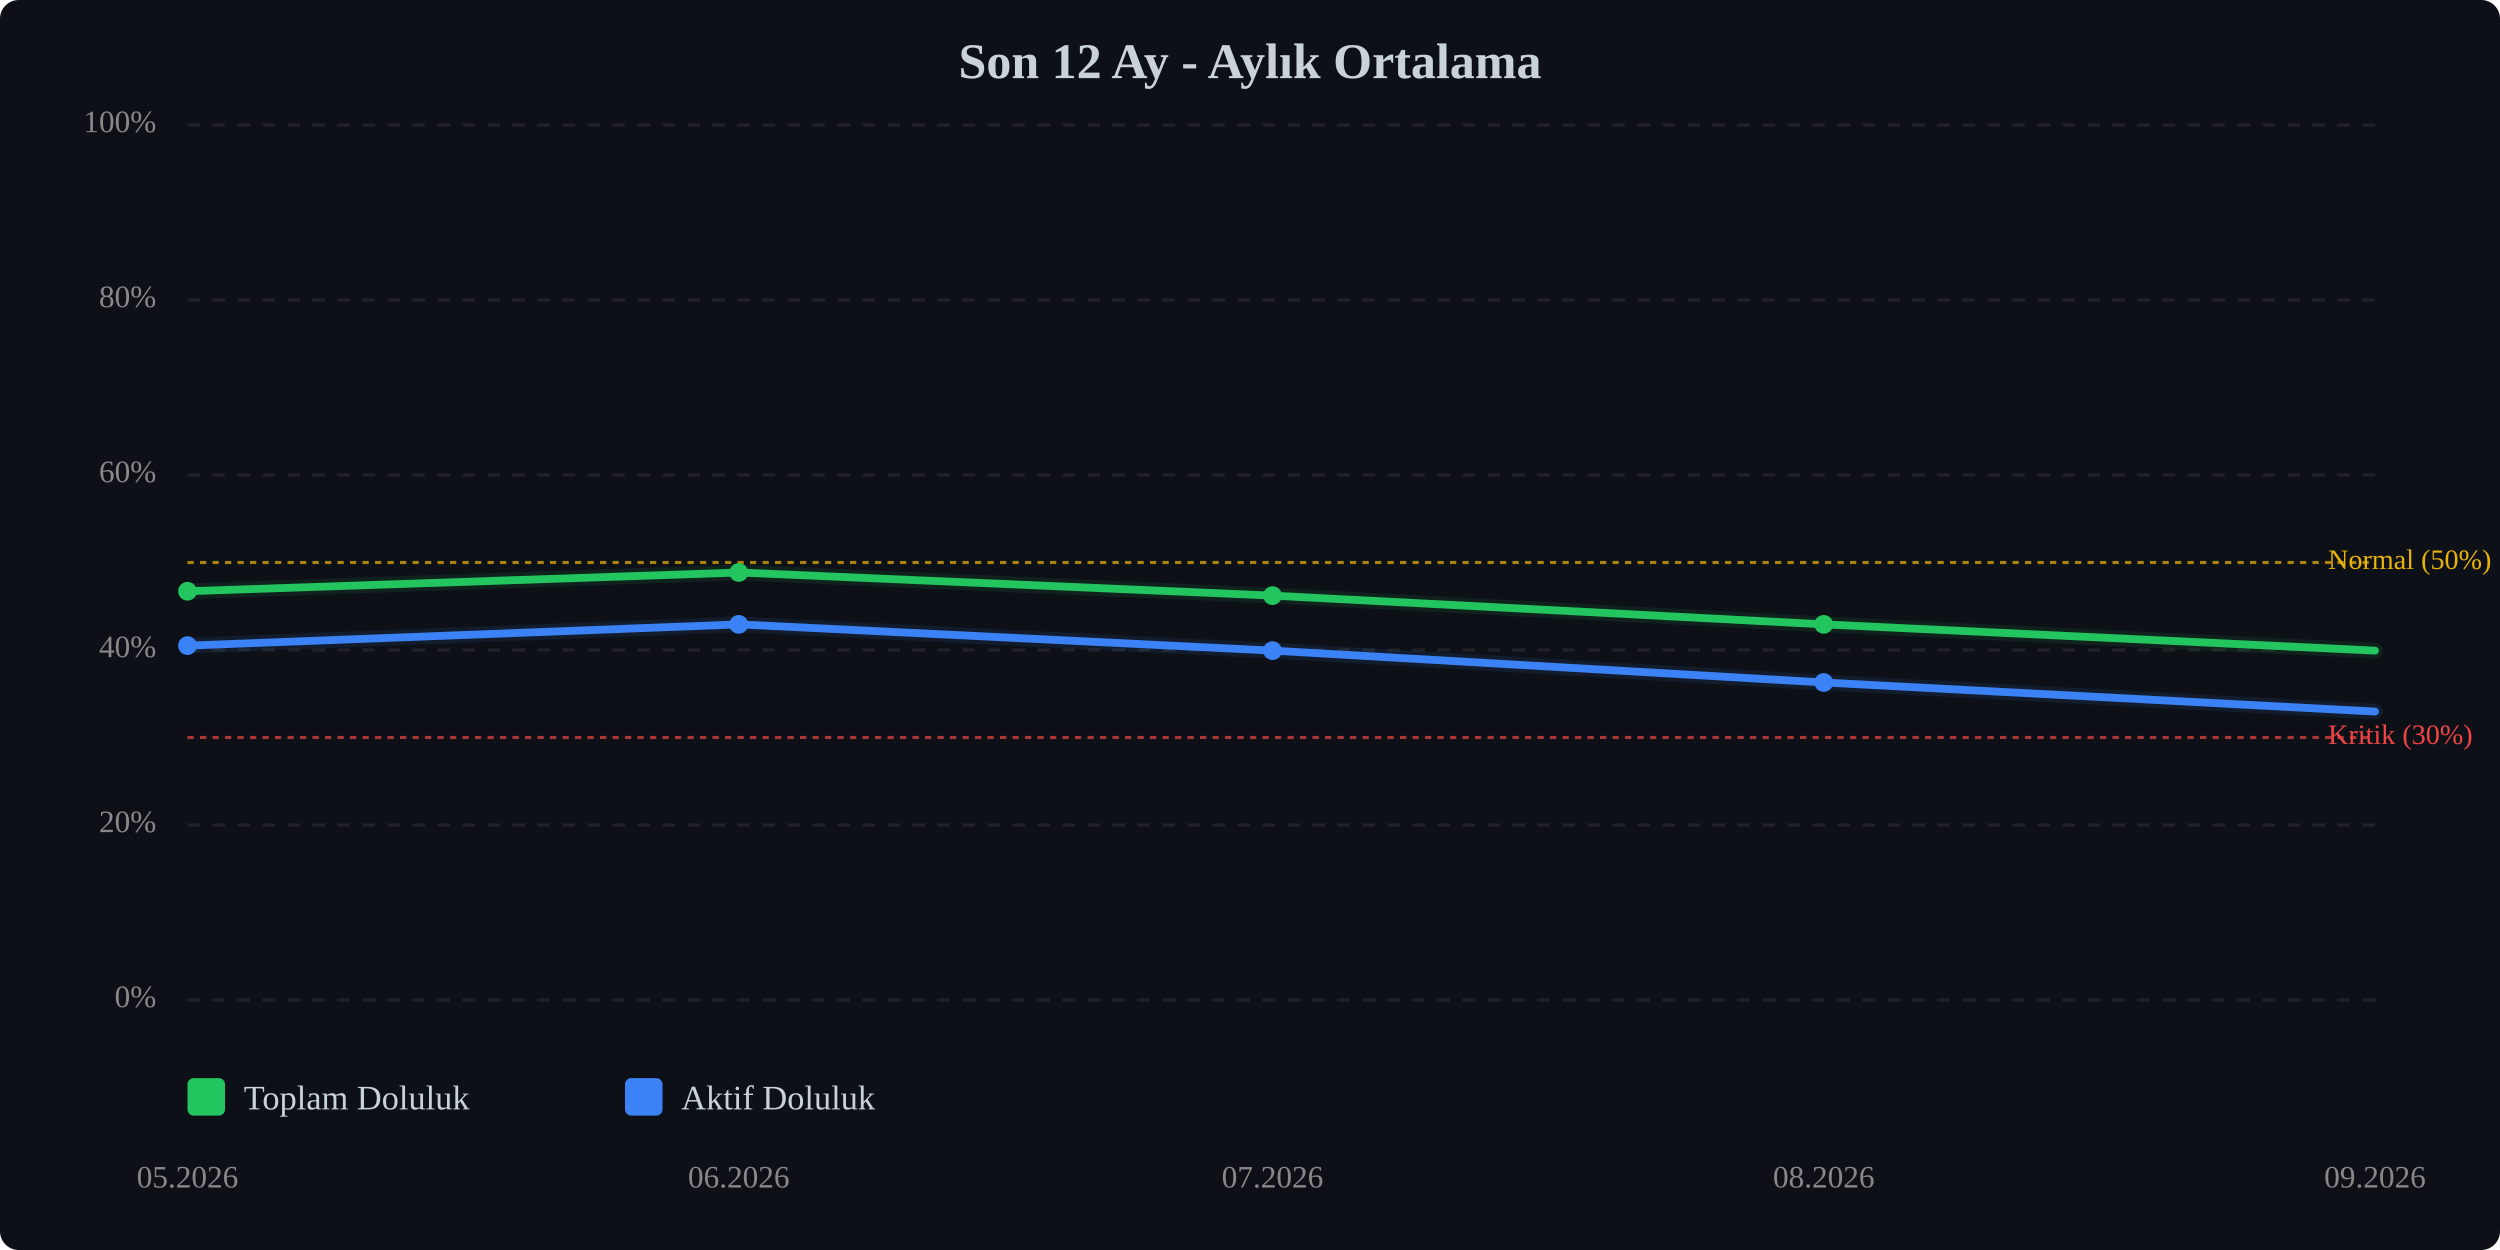
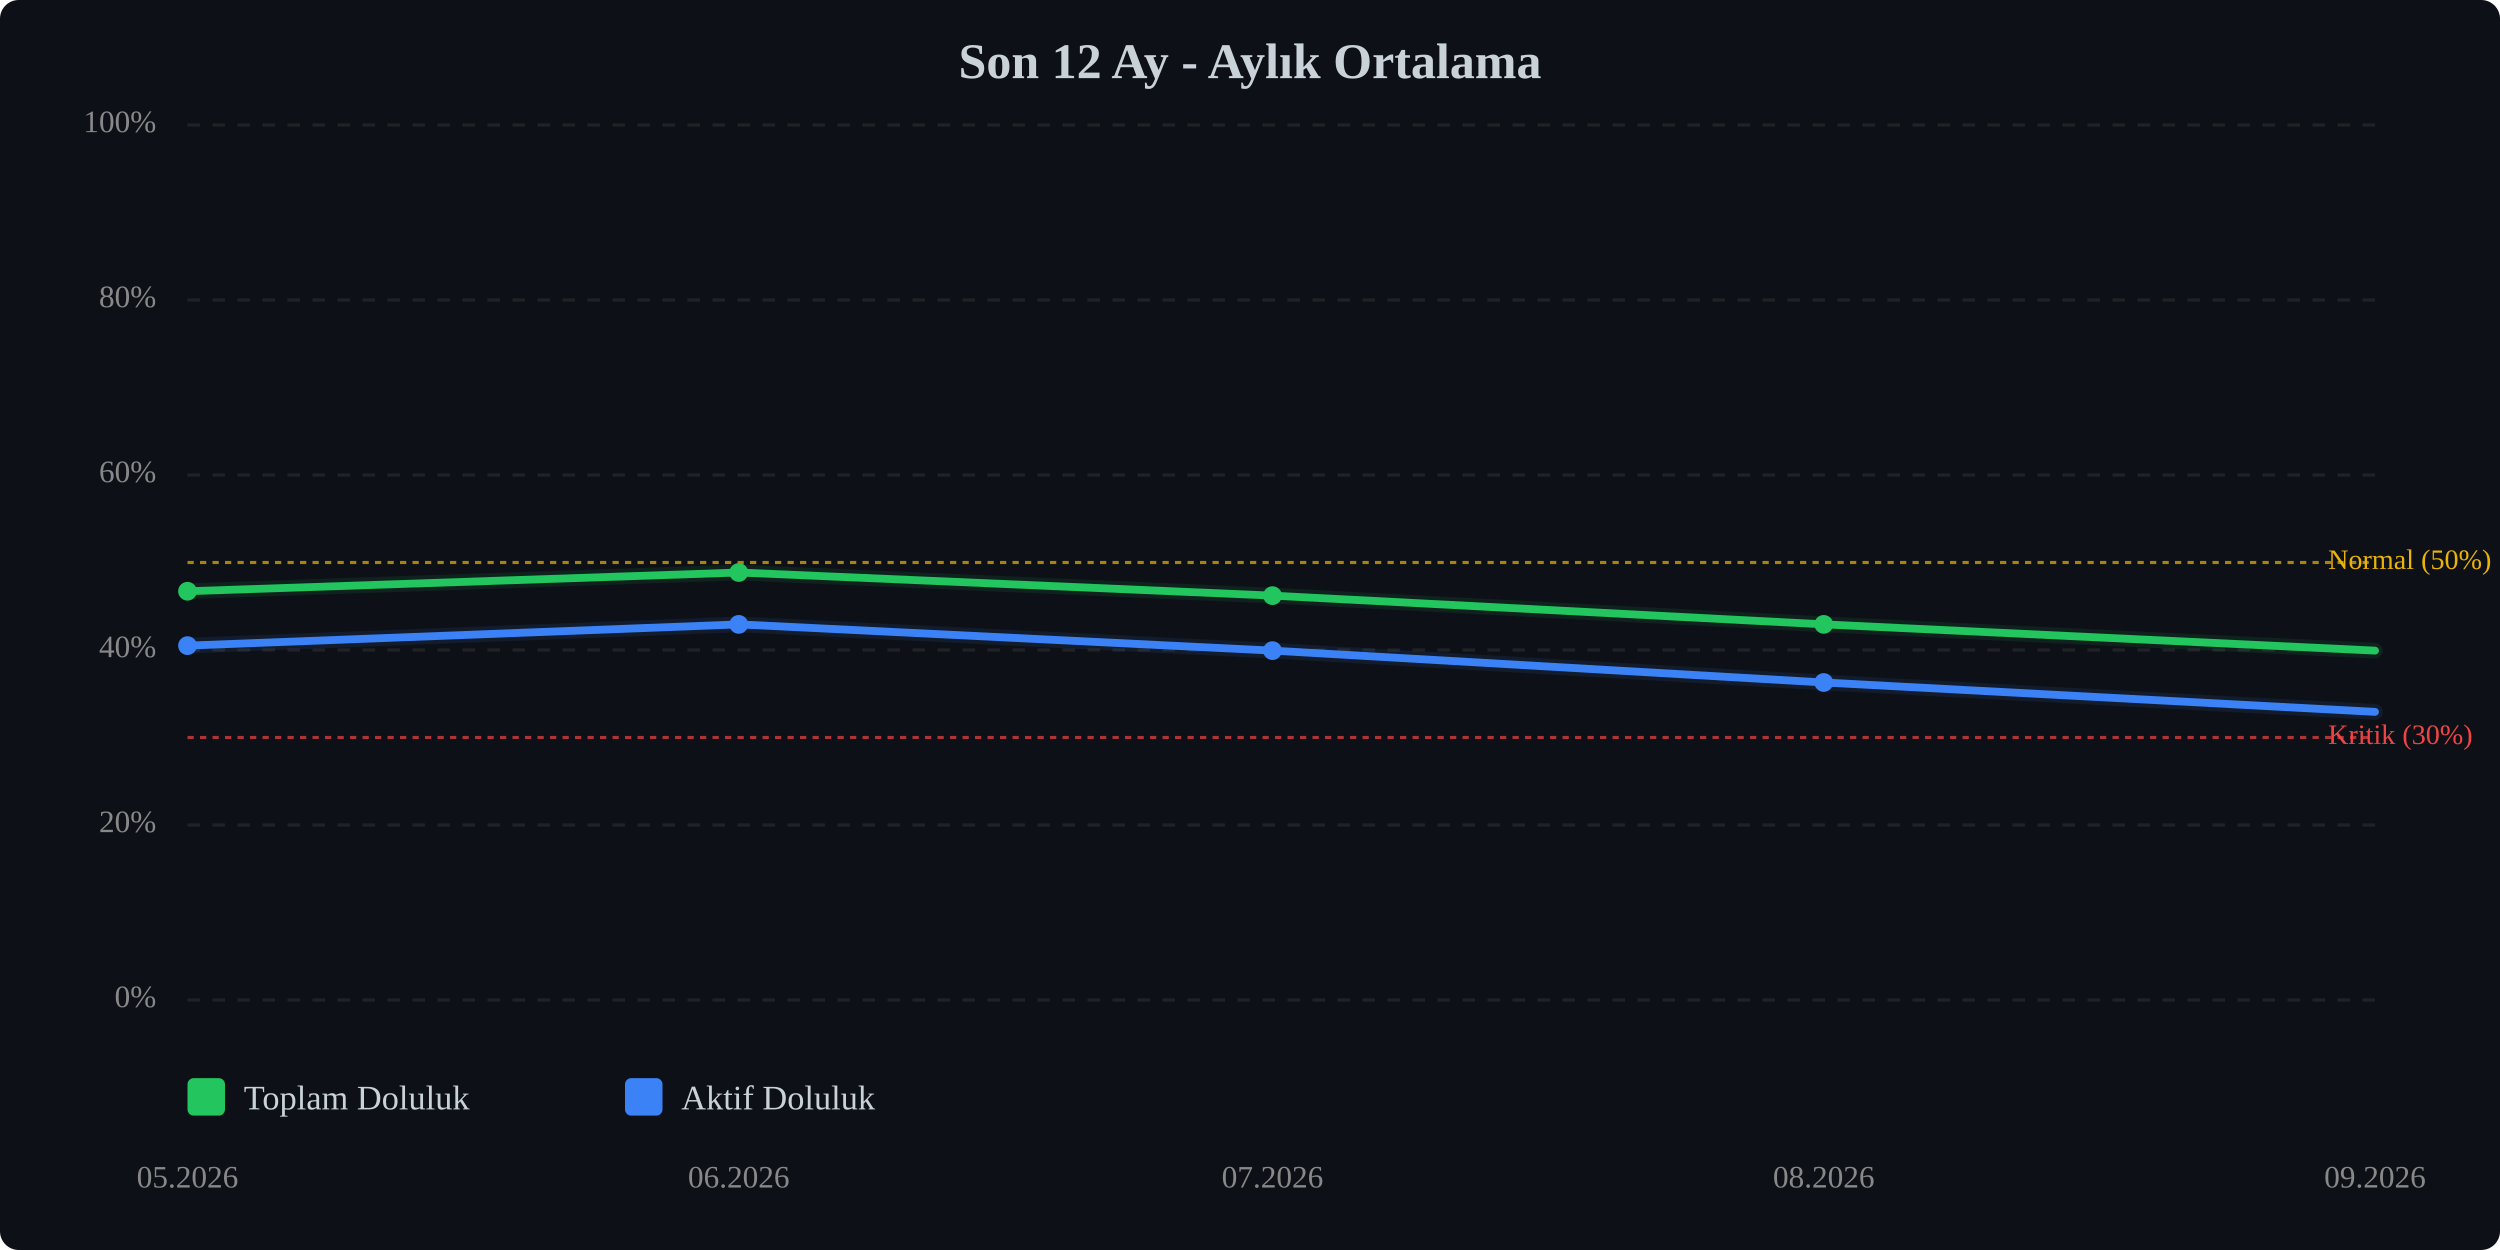
<svg xmlns="http://www.w3.org/2000/svg" viewBox="0 0 800 400" width="100%" style="max-width:800px;">
  <rect width="800" height="400" fill="#0d1117" rx="6" />
  <text x="400.0" y="25" text-anchor="middle" font-size="16" font-weight="bold" fill="#c9d1d9">Son 12 Ay - Aylık Ortalama</text>
  <line x1="60" y1="320.0" x2="760" y2="320.0" stroke="#333" stroke-width="1" stroke-dasharray="4,4" opacity="0.5" />
  <text x="50" y="320.0" text-anchor="end" dominant-baseline="middle" font-size="10" fill="#888">0%</text>
  <line x1="60" y1="264.0" x2="760" y2="264.0" stroke="#333" stroke-width="1" stroke-dasharray="4,4" opacity="0.5" />
  <text x="50" y="264.0" text-anchor="end" dominant-baseline="middle" font-size="10" fill="#888">20%</text>
  <line x1="60" y1="208.0" x2="760" y2="208.0" stroke="#333" stroke-width="1" stroke-dasharray="4,4" opacity="0.5" />
  <text x="50" y="208.0" text-anchor="end" dominant-baseline="middle" font-size="10" fill="#888">40%</text>
  <line x1="60" y1="152.0" x2="760" y2="152.0" stroke="#333" stroke-width="1" stroke-dasharray="4,4" opacity="0.5" />
  <text x="50" y="152.0" text-anchor="end" dominant-baseline="middle" font-size="10" fill="#888">60%</text>
  <line x1="60" y1="96.0" x2="760" y2="96.0" stroke="#333" stroke-width="1" stroke-dasharray="4,4" opacity="0.5" />
  <text x="50" y="96.0" text-anchor="end" dominant-baseline="middle" font-size="10" fill="#888">80%</text>
  <line x1="60" y1="40.0" x2="760" y2="40.0" stroke="#333" stroke-width="1" stroke-dasharray="4,4" opacity="0.5" />
  <text x="50" y="40.0" text-anchor="end" dominant-baseline="middle" font-size="10" fill="#888">100%</text>
  <line x1="60" y1="236.0" x2="760" y2="236.0" stroke="#ef4444" stroke-width="1" stroke-dasharray="2,2" opacity="0.7" />
  <text x="745" y="236.0" dominant-baseline="middle" font-size="9" fill="#ef4444">Kritik (30%)</text>
  <line x1="60" y1="180.0" x2="760" y2="180.0" stroke="#eab308" stroke-width="1" stroke-dasharray="2,2" opacity="0.7" />
  <text x="745" y="180.0" dominant-baseline="middle" font-size="9" fill="#eab308">Normal (50%)</text>
  <polyline points="60.0,189.2 236.4,183.2 407.2,190.6 583.6,199.8 760.0,208.2" fill="none" stroke="#22c55e" stroke-width="2.5" stroke-linecap="round" stroke-linejoin="round" />
  <polyline points="60.0,189.2 236.4,183.2 407.2,190.6 583.6,199.8 760.0,208.2" fill="none" stroke="#22c55e" stroke-width="5" opacity="0.1" stroke-linecap="round" stroke-linejoin="round" />
-   <polyline points="60.0,206.6 236.4,199.8 407.2,208.2 583.6,218.4 760.0,227.7" fill="none" stroke="#3b82f6" stroke-width="2.5" stroke-linecap="round" stroke-linejoin="round" />
-   <polyline points="60.0,206.6 236.4,199.8 407.2,208.2 583.6,218.4 760.0,227.7" fill="none" stroke="#3b82f6" stroke-width="5" opacity="0.1" stroke-linecap="round" stroke-linejoin="round" />
+   <polyline points="60.0,206.6 236.4,199.8 407.2,208.2 583.6,218.4 760.0,227.8" fill="none" stroke="#3b82f6" stroke-width="2.5" stroke-linecap="round" stroke-linejoin="round" />
+   <polyline points="60.0,206.6 236.4,199.8 407.2,208.2 583.6,218.4 760.0,227.8" fill="none" stroke="#3b82f6" stroke-width="5" opacity="0.1" stroke-linecap="round" stroke-linejoin="round" />
  <circle cx="60.0" cy="189.2" r="3" fill="#22c55e" />
  <circle cx="236.4" cy="183.2" r="3" fill="#22c55e" />
  <circle cx="407.2" cy="190.6" r="3" fill="#22c55e" />
  <circle cx="583.6" cy="199.8" r="3" fill="#22c55e" />
  <circle cx="60.0" cy="206.6" r="3" fill="#3b82f6" />
  <circle cx="236.4" cy="199.8" r="3" fill="#3b82f6" />
  <circle cx="407.2" cy="208.2" r="3" fill="#3b82f6" />
  <circle cx="583.6" cy="218.4" r="3" fill="#3b82f6" />
  <text x="60.0" y="380" text-anchor="middle" font-size="10" fill="#888">05.2026</text>
  <text x="236.4" y="380" text-anchor="middle" font-size="10" fill="#888">06.2026</text>
  <text x="407.2" y="380" text-anchor="middle" font-size="10" fill="#888">07.2026</text>
  <text x="583.6" y="380" text-anchor="middle" font-size="10" fill="#888">08.2026</text>
  <text x="760.0" y="380" text-anchor="middle" font-size="10" fill="#888">09.2026</text>
  <g transform="translate(60, 345)">
    <rect x="0" y="0" width="12" height="12" fill="#22c55e" rx="2" />
    <text x="18" y="10" font-size="11" fill="#c9d1d9">Toplam Doluluk</text>
    <rect x="140" y="0" width="12" height="12" fill="#3b82f6" rx="2" />
    <text x="158" y="10" font-size="11" fill="#c9d1d9">Aktif Doluluk</text>
  </g>
</svg>
